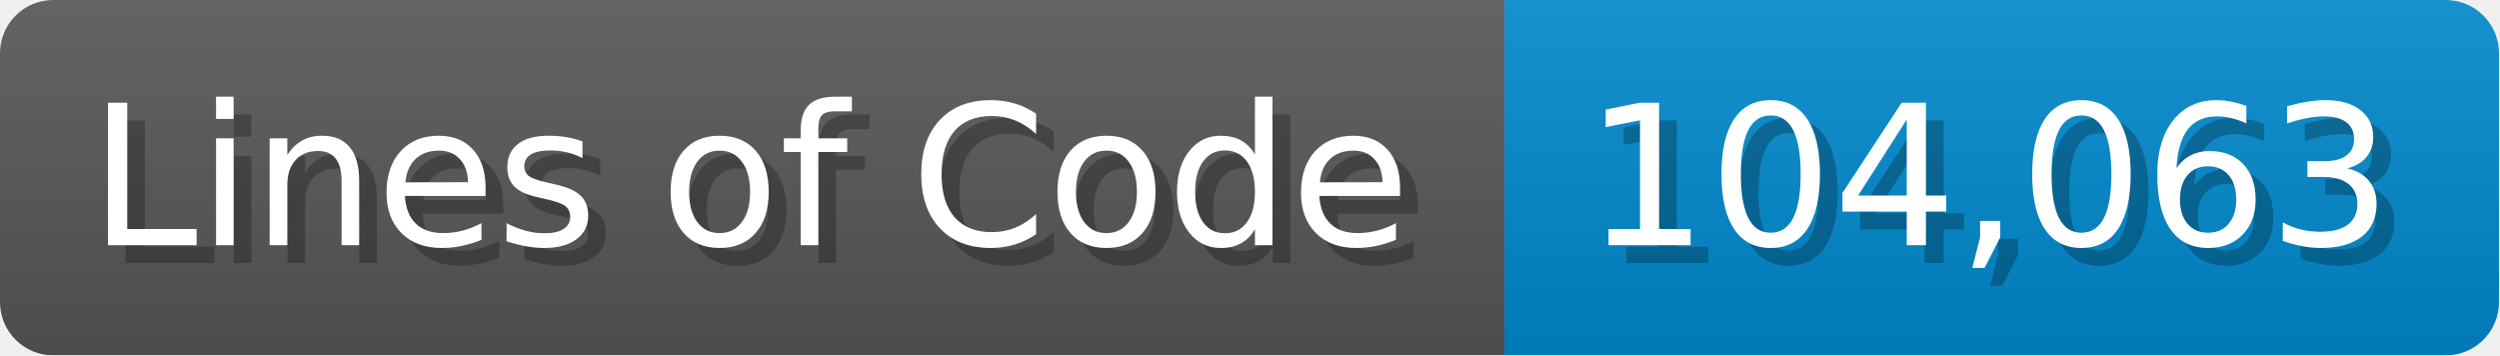
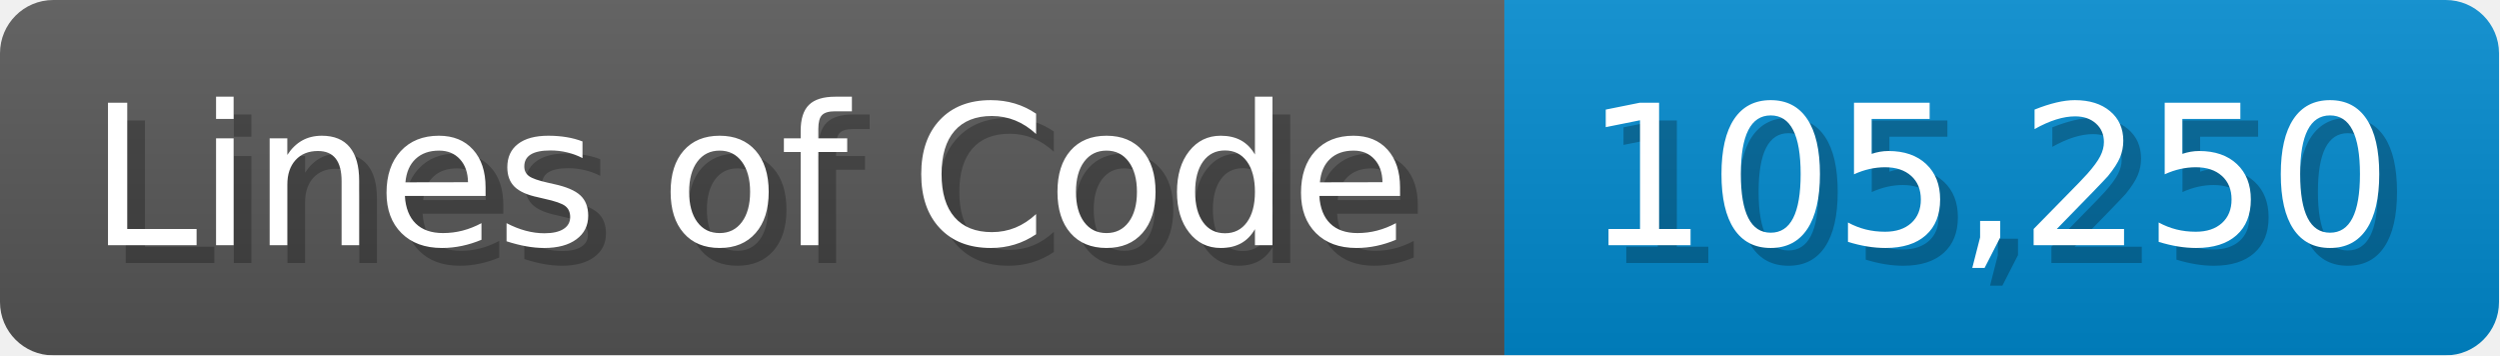
<svg xmlns="http://www.w3.org/2000/svg" width="140.7" height="20" viewBox="0 0 1407 200">
  <linearGradient id="a" x2="0" y2="100%">
    <stop offset="0" stop-opacity=".1" stop-color="#EEE" />
    <stop offset="1" stop-opacity=".1" />
  </linearGradient>
  <mask id="m">
    <rect width="1407" height="200" rx="30" fill="#FFF" />
  </mask>
  <g mask="url(#m)">
    <rect width="847" height="200" fill="#555" />
    <rect width="560" height="200" fill="#08C" x="847" />
    <rect width="1407" height="200" fill="url(#a)" />
  </g>
  <g fill="#fff" text-anchor="start" font-family="Verdana,DejaVu Sans,sans-serif" font-size="110">
    <text x="60" y="148" textLength="747" fill="#000" opacity="0.25">Lines of Code</text>
    <text x="50" y="138" textLength="747">Lines of Code</text>
-     <text x="902" y="148" textLength="460" fill="#000" opacity="0.25">104,063</text>
-     <text x="892" y="138" textLength="460">104,063</text>
+     <text x="902" y="148" textLength="460" fill="#000" opacity="0.25">105,250</text>
+     <text x="892" y="138" textLength="460">105,250</text>
  </g>
</svg>
